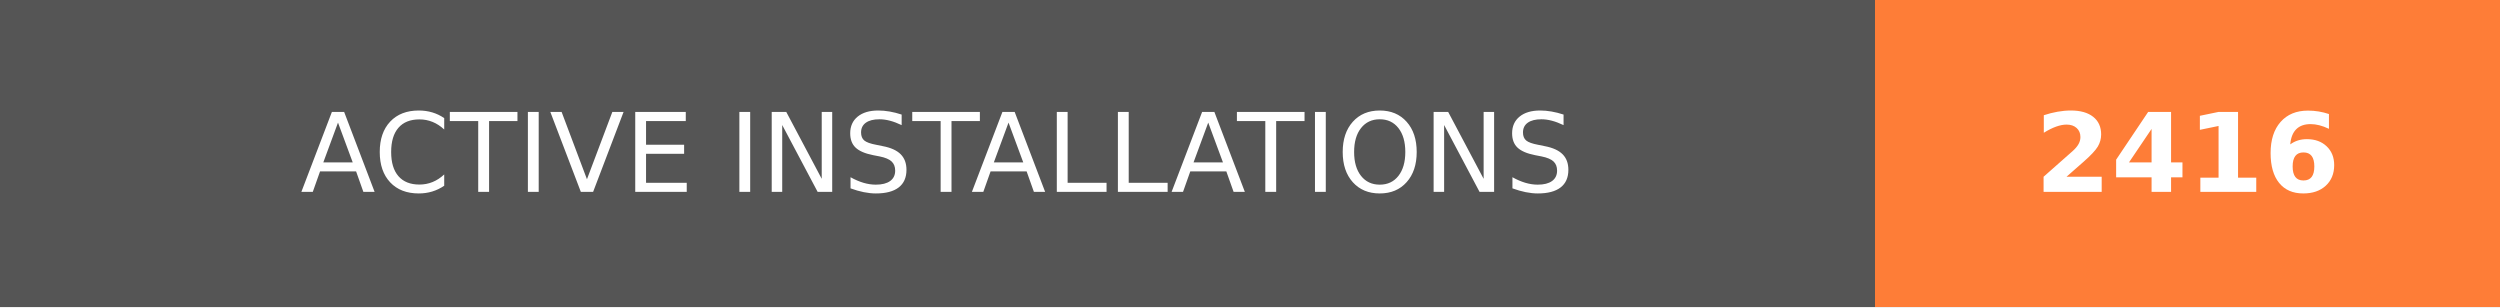
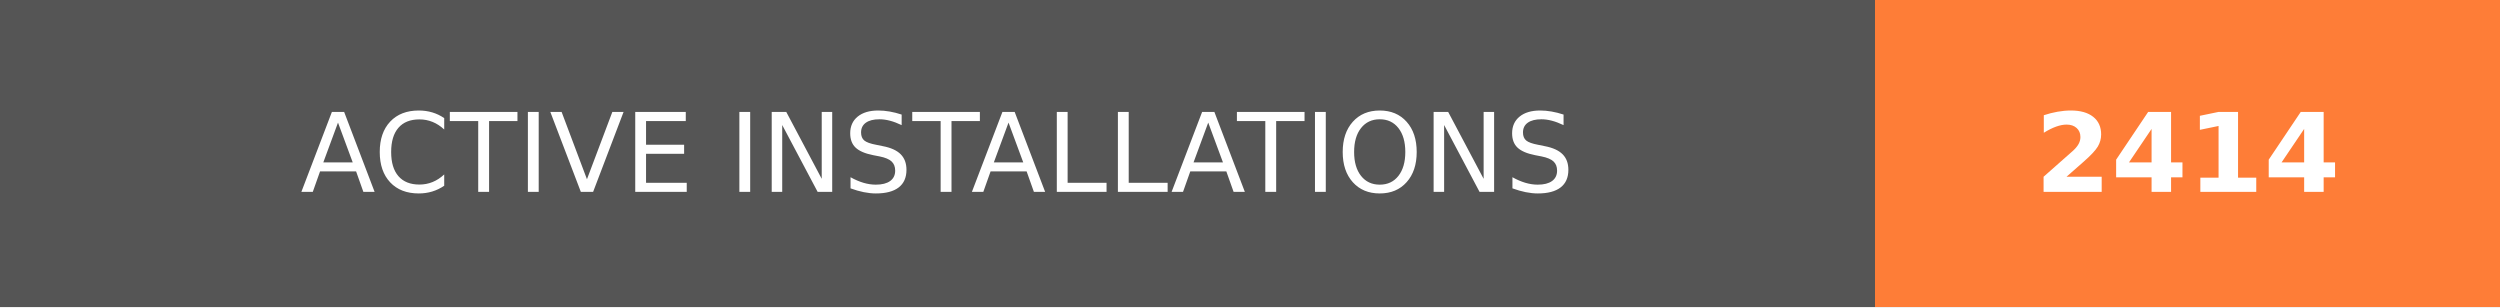
- <svg xmlns="http://www.w3.org/2000/svg" width="228" height="28" role="img" aria-label="ACTIVE INSTALLATIONS: 2416">
+ <svg xmlns="http://www.w3.org/2000/svg" width="228" height="28" role="img" aria-label="ACTIVE INSTALLATIONS: 2414">
  <g shape-rendering="crispEdges">
    <rect width="171" height="28" fill="#555" />
    <rect x="171" width="57" height="28" fill="#fe7d37" />
  </g>
  <g fill="#fff" text-anchor="middle" font-family="Verdana,Geneva,DejaVu Sans,sans-serif" text-rendering="geometricPrecision" font-size="100">
    <text transform="scale(.1)" x="855" y="175" textLength="1470" fill="#fff">ACTIVE INSTALLATIONS</text>
-     <text transform="scale(.1)" x="1995" y="175" textLength="330" fill="#fff" font-weight="bold">2416</text>
+     <text transform="scale(.1)" x="1995" y="175" textLength="330" fill="#fff" font-weight="bold">2414</text>
  </g>
</svg>
